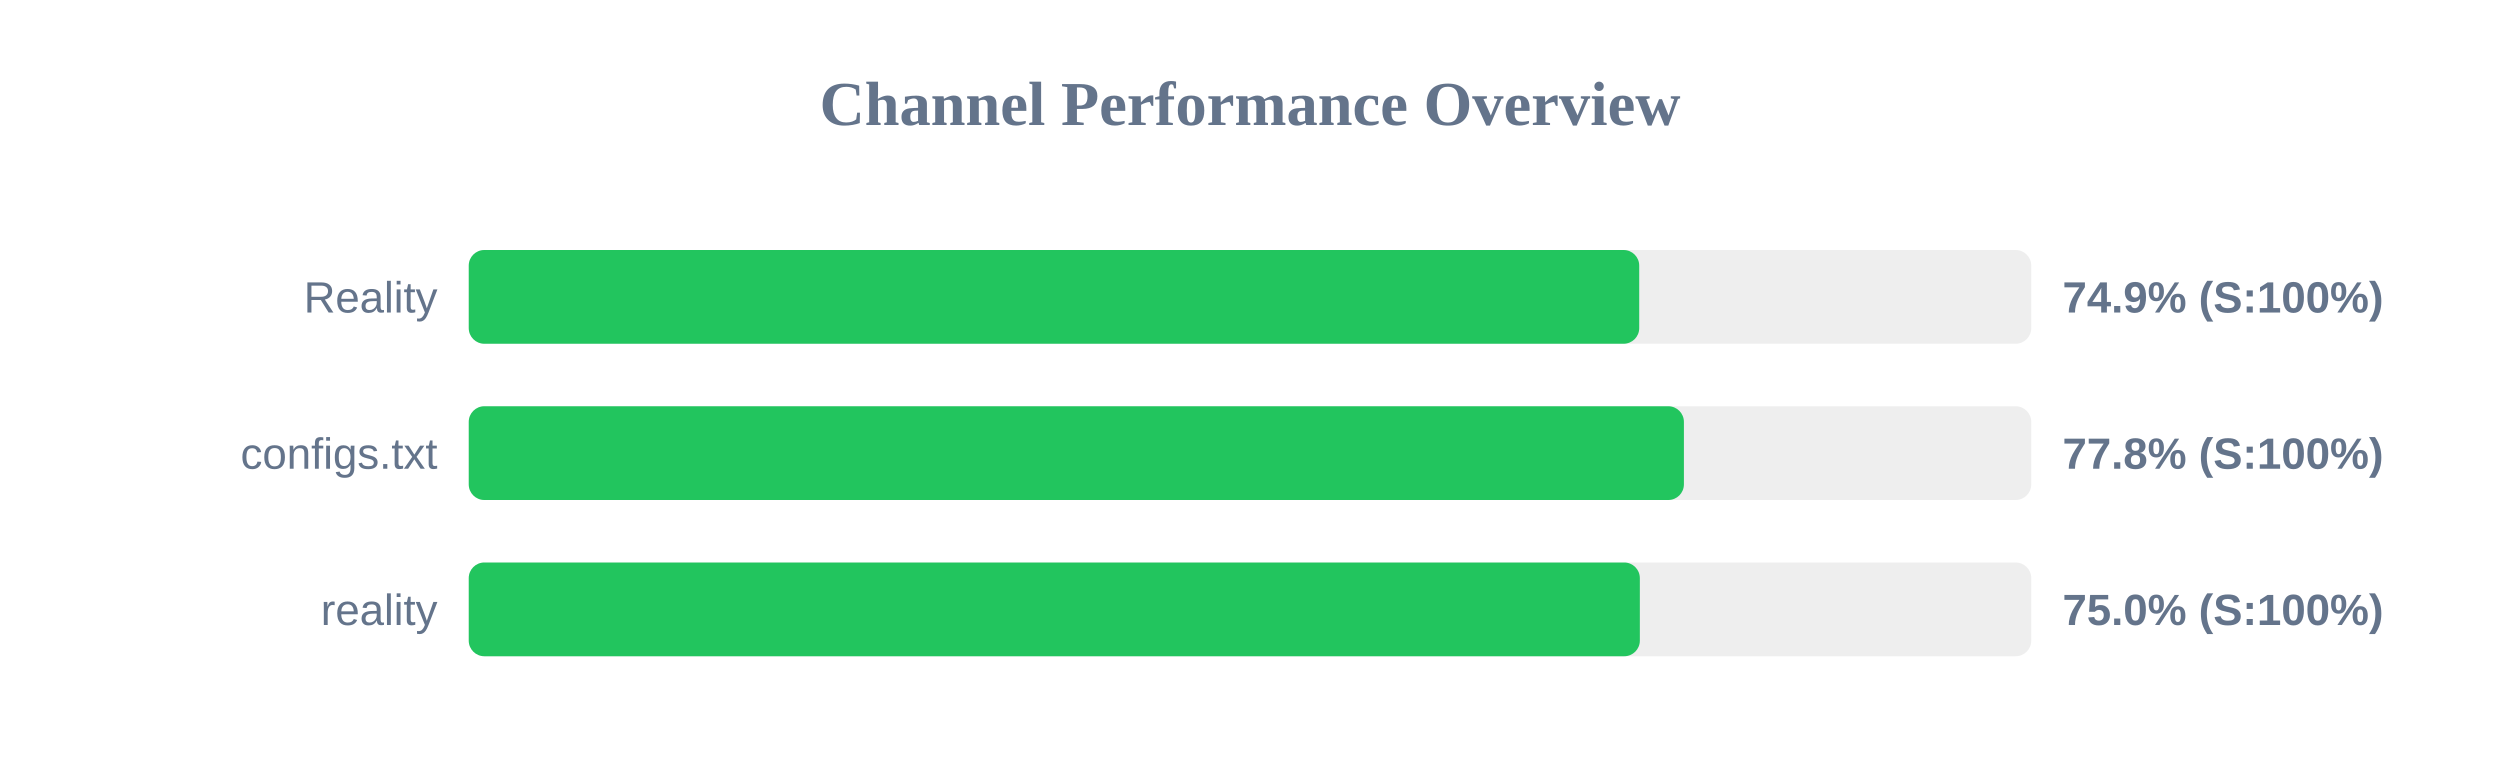
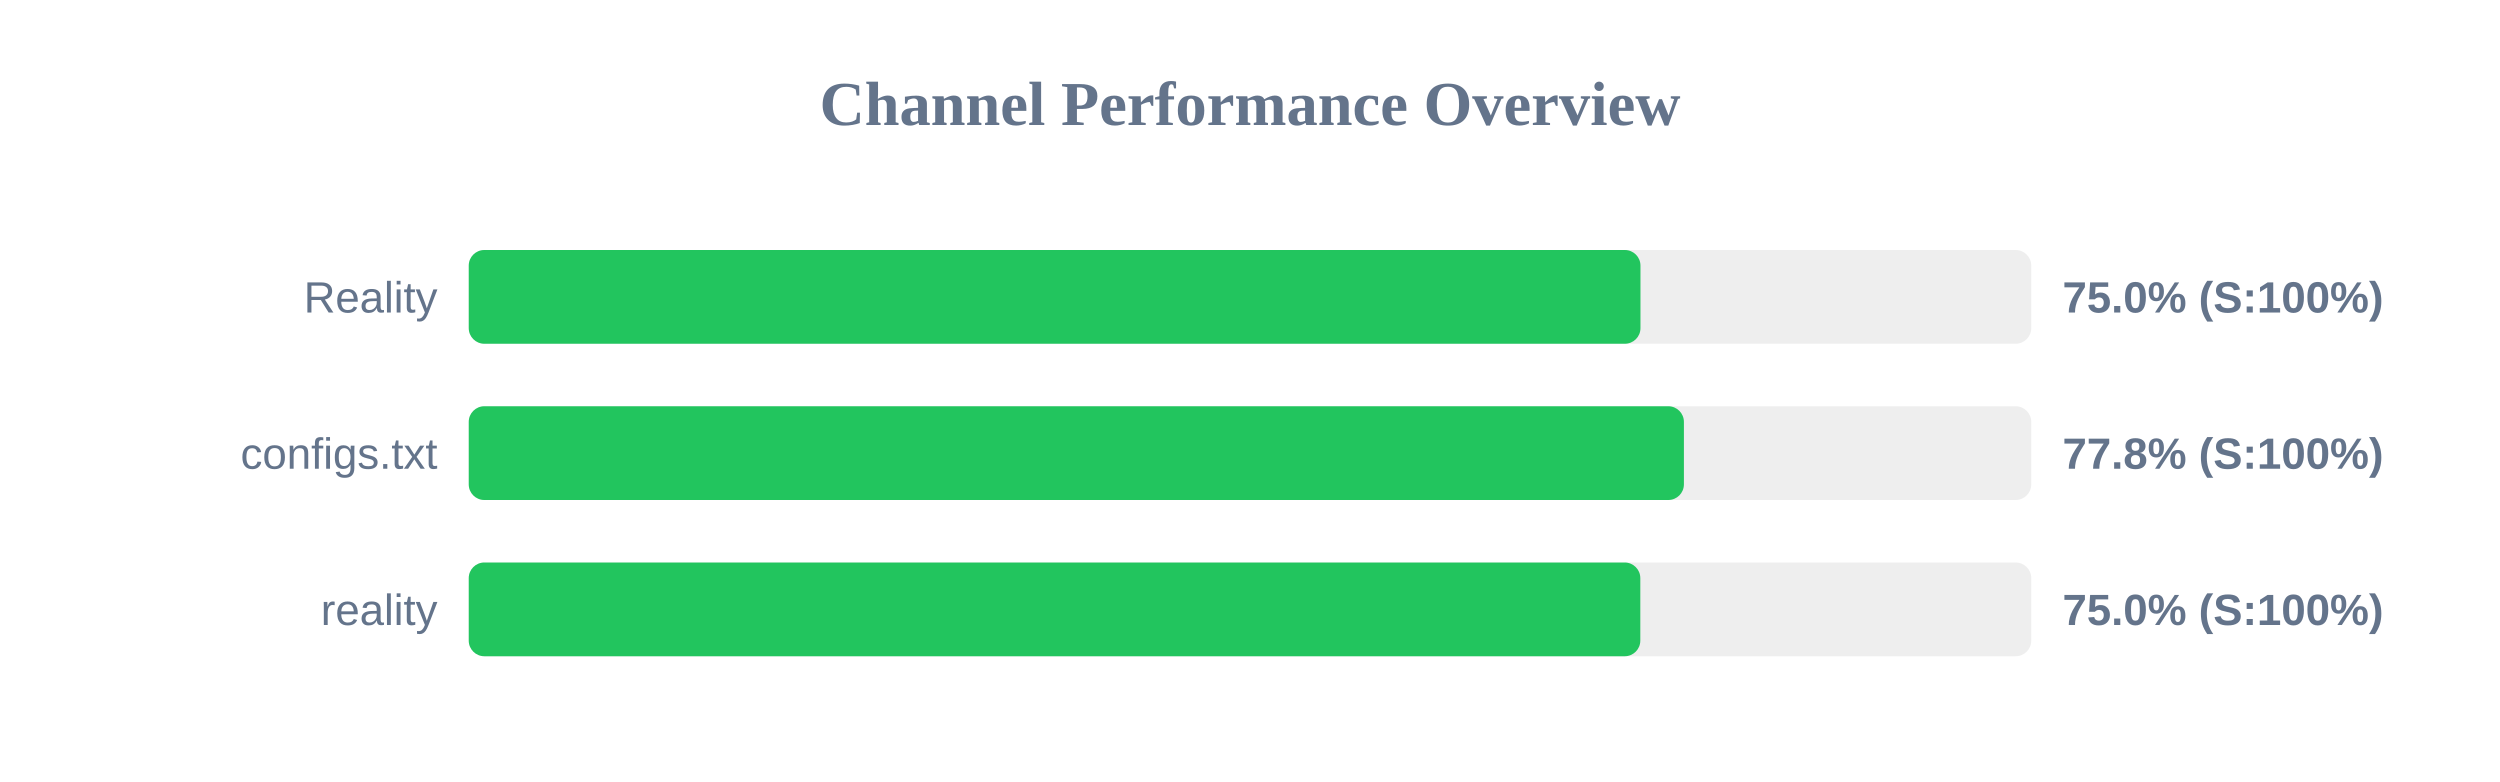
<svg xmlns="http://www.w3.org/2000/svg" width="800" height="250" version="1.1">
  <style>
        .row { font: 14px Arial; fill: #64748b; }
        .score { font: bold 14px Arial; fill: #64748b; }
    </style>
  <text x="400" y="40" text-anchor="middle" font-size="20px" font-weight="bold" fill="#64748b">Channel Performance Overview</text>
  <rect x="150" y="80" width="500" height="30" fill="#eee" rx="5" />
-   <rect x="150" y="80" width="374.55" height="30" fill="#22c55e" rx="5" />
+   <rect x="150" y="80" width="374.95" height="30" fill="#22c55e" rx="5" />
  <text x="140" y="100" text-anchor="end" class="row">Reality</text>
-   <text x="660" y="100" text-anchor="start" class="score">74.9% (S:100%)</text>
+   <text x="660" y="100" text-anchor="start" class="score">75.0% (S:100%)</text>
  <rect x="150" y="130" width="500" height="30" fill="#eee" rx="5" />
  <rect x="150" y="130" width="388.85" height="30" fill="#22c55e" rx="5" />
  <text x="140" y="150" text-anchor="end" class="row">configs.txt</text>
  <text x="660" y="150" text-anchor="start" class="score">77.8% (S:100%)</text>
  <rect x="150" y="180" width="500" height="30" fill="#eee" rx="5" />
-   <rect x="150" y="180" width="374.75" height="30" fill="#22c55e" rx="5" />
+   <rect x="150" y="180" width="374.9" height="30" fill="#22c55e" rx="5" />
  <text x="140" y="200" text-anchor="end" class="row">reality</text>
  <text x="660" y="200" text-anchor="start" class="score">75.0% (S:100%)</text>
</svg>
